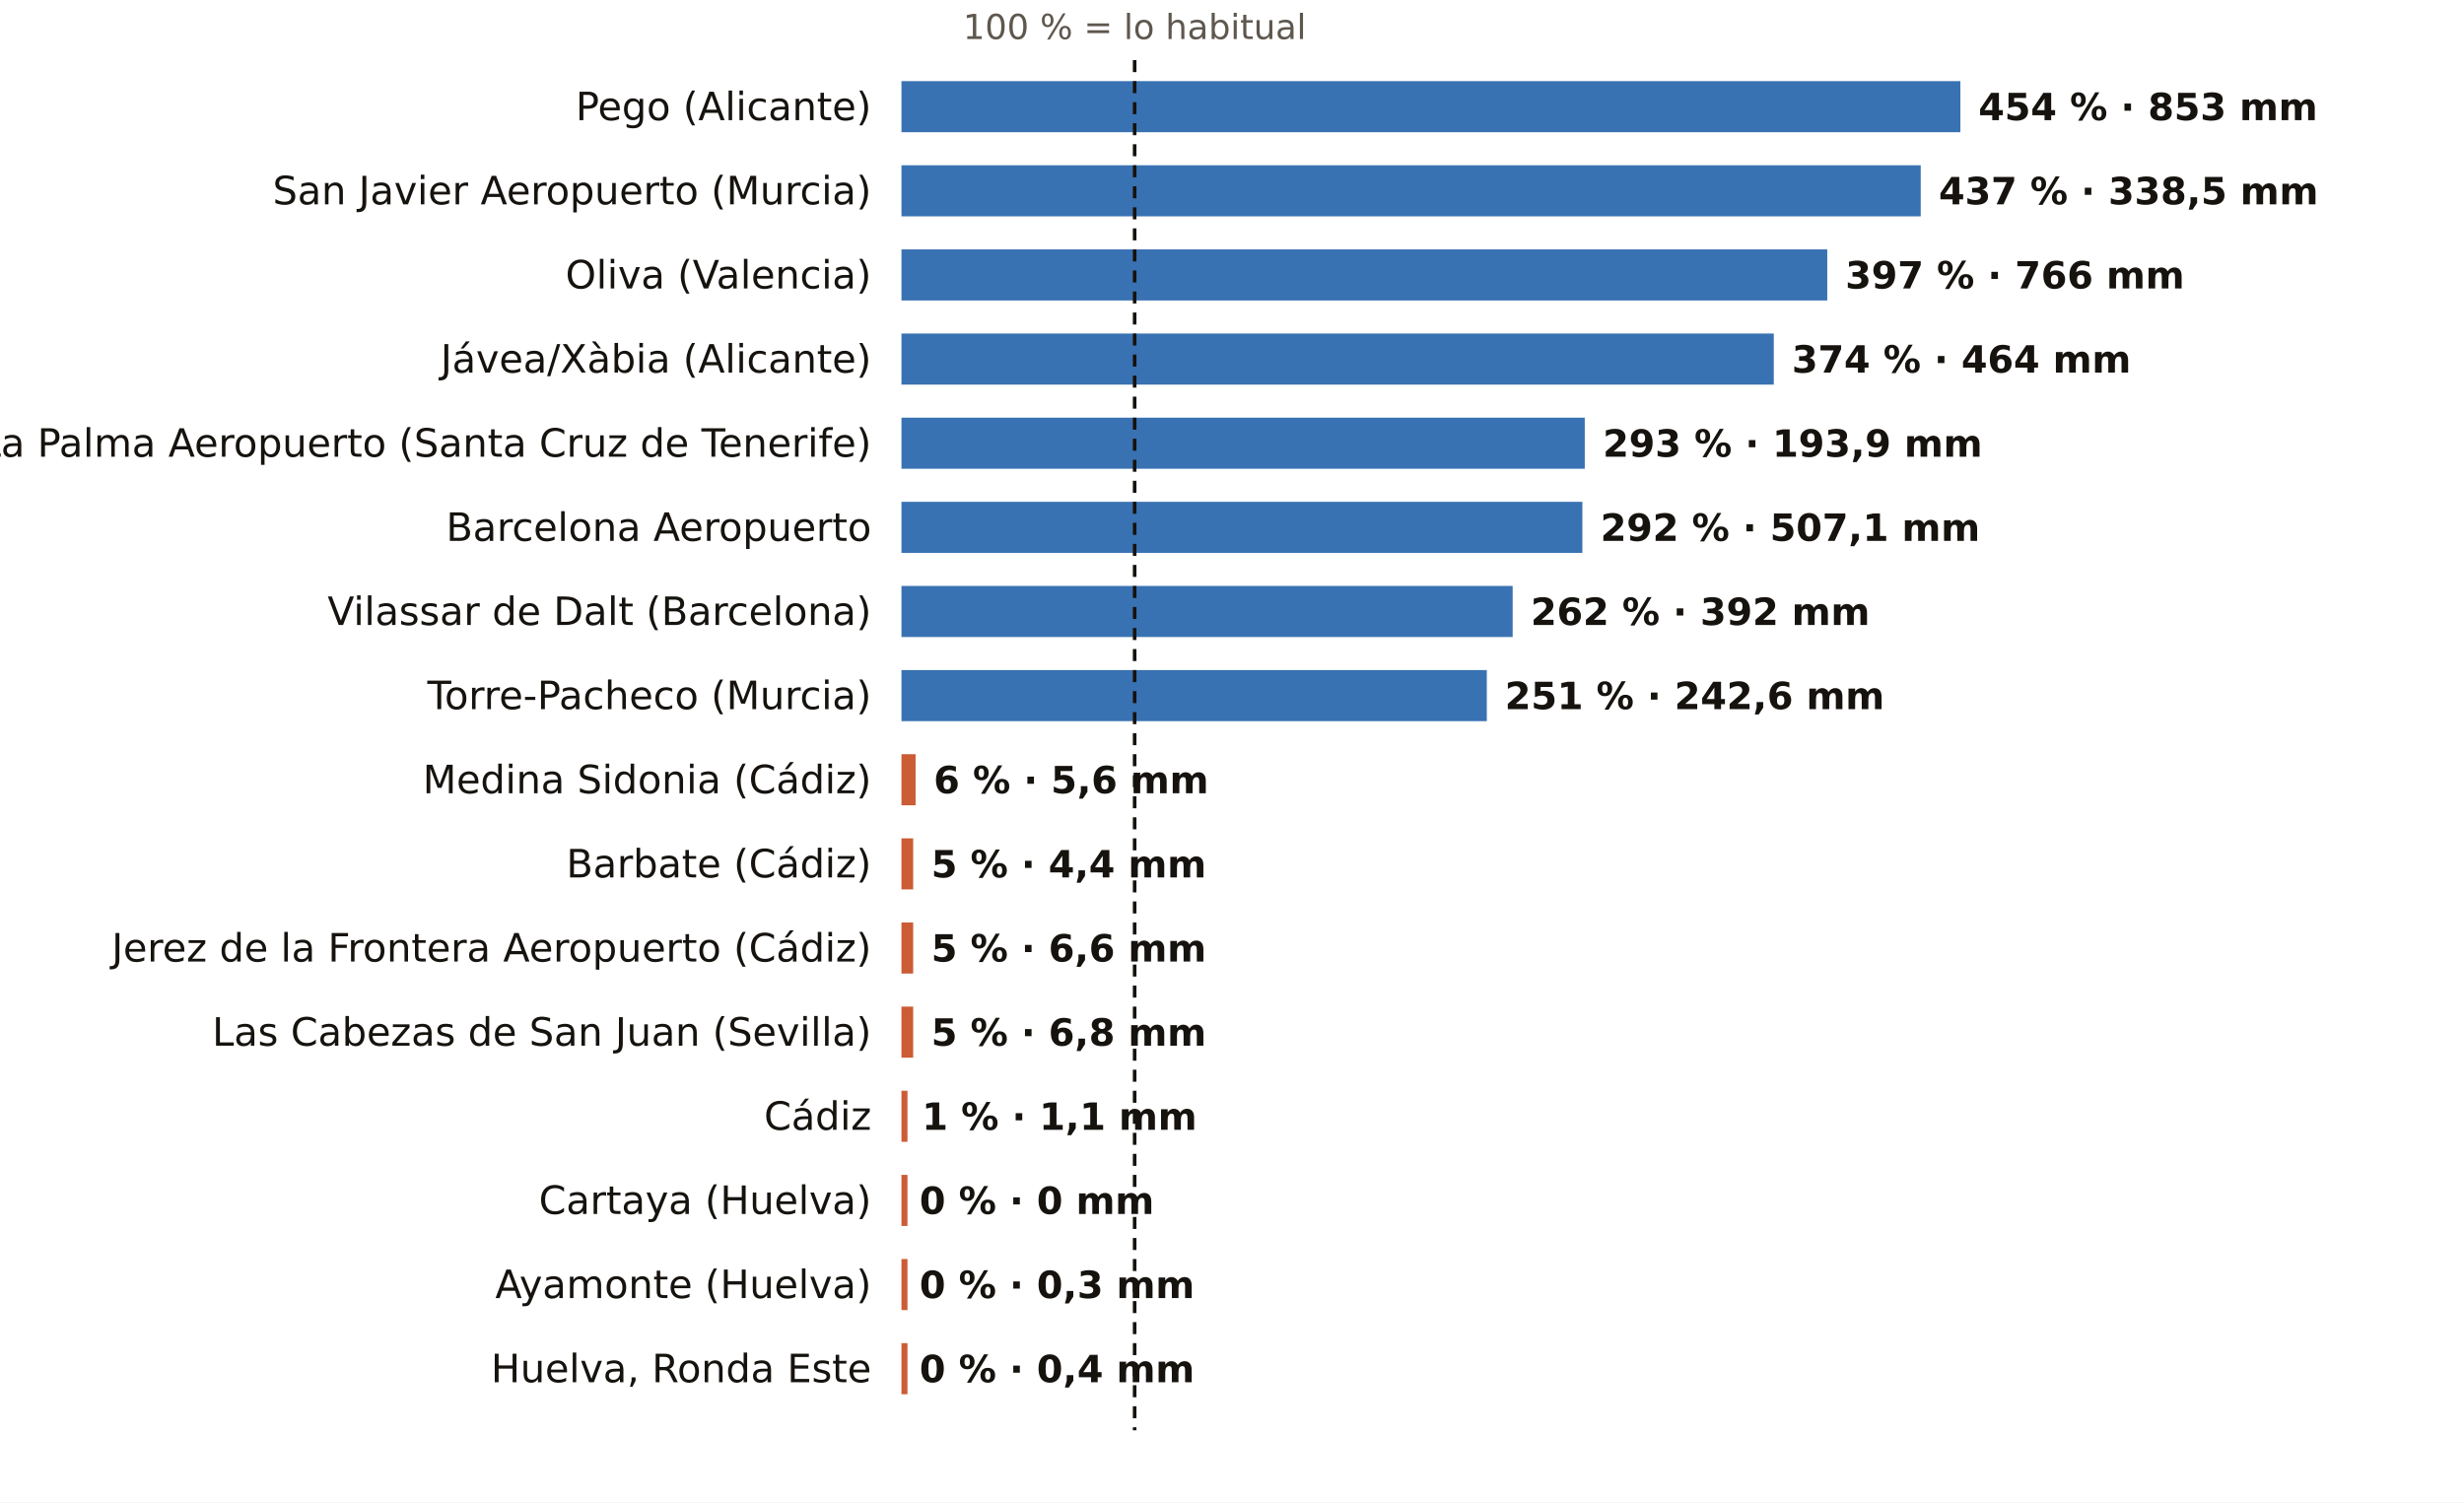
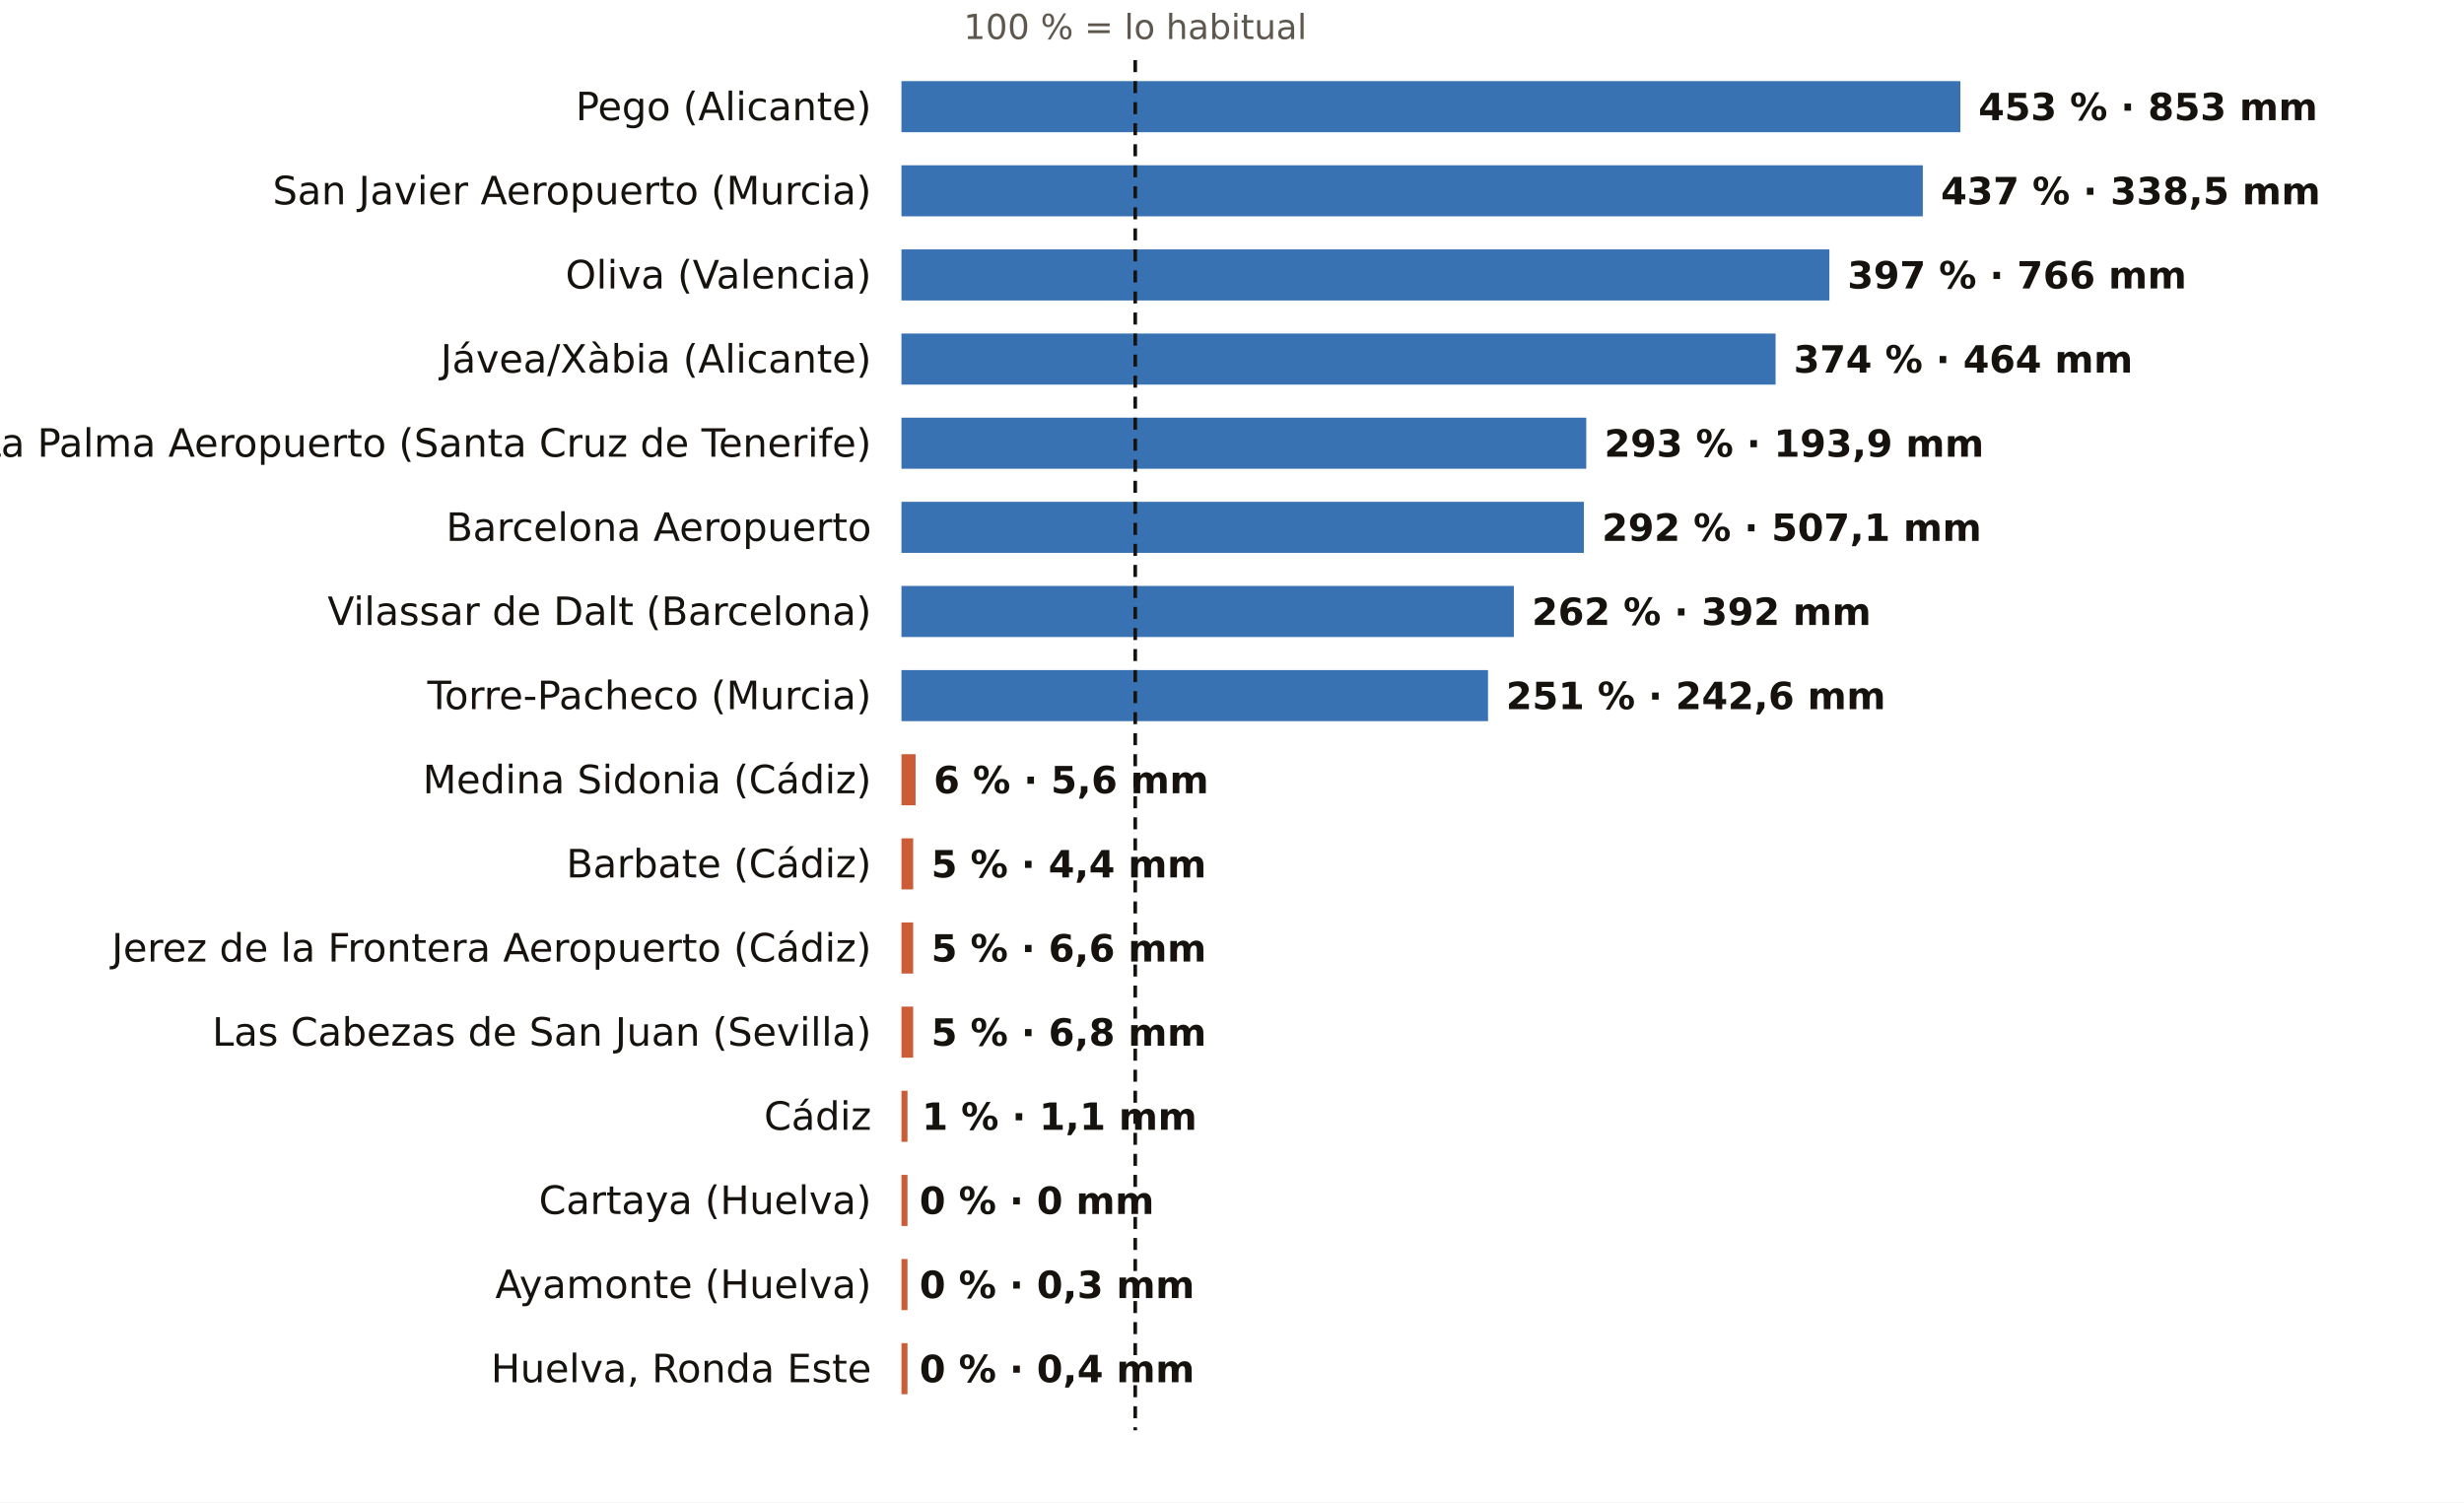
<svg xmlns="http://www.w3.org/2000/svg" viewBox="0 0 820 500" width="820" height="500" role="img" aria-label="El otoño, pluviómetro a pluviómetro: % de lo habitual">
  <rect width="820" height="500" fill="#FFFFFF" />
-   <text x="377.6" y="13.0" font-size="11.5" fill="#5E574E" text-anchor="middle" font-weight="400" font-family="Public Sans, DejaVu Sans, Arial, sans-serif">100 % = lo habitual</text>
+   <text x="377.8" y="13.0" font-size="11.5" fill="#5E574E" text-anchor="middle" font-weight="400" font-family="Public Sans, DejaVu Sans, Arial, sans-serif">100 % = lo habitual</text>
  <text x="290.0" y="40.0" font-size="13" fill="#16130F" text-anchor="end" font-weight="500" font-family="Public Sans, DejaVu Sans, Arial, sans-serif">Pego (Alicante)</text>
  <rect x="300" y="27" width="352.4" height="17" fill="#1F5FA8" opacity="0.88" />
-   <text x="658.4" y="40.0" font-size="12.5" fill="#16130F" text-anchor="start" font-weight="600" font-family="Public Sans, DejaVu Sans, Arial, sans-serif">454 % · 853 mm</text>
+   <text x="658.4" y="40.0" font-size="12.5" fill="#16130F" text-anchor="start" font-weight="600" font-family="Public Sans, DejaVu Sans, Arial, sans-serif">453 % · 853 mm</text>
  <text x="290.0" y="68.0" font-size="13" fill="#16130F" text-anchor="end" font-weight="500" font-family="Public Sans, DejaVu Sans, Arial, sans-serif">San Javier Aeropuerto (Murcia)</text>
-   <rect x="300" y="55" width="339.2" height="17" fill="#1F5FA8" opacity="0.88" />
-   <text x="645.2" y="68.0" font-size="12.5" fill="#16130F" text-anchor="start" font-weight="600" font-family="Public Sans, DejaVu Sans, Arial, sans-serif">437 % · 338,5 mm</text>
+   <rect x="300" y="55" width="339.9" height="17" fill="#1F5FA8" opacity="0.88" />
+   <text x="645.9" y="68.0" font-size="12.5" fill="#16130F" text-anchor="start" font-weight="600" font-family="Public Sans, DejaVu Sans, Arial, sans-serif">437 % · 338,5 mm</text>
  <text x="290.0" y="96.0" font-size="13" fill="#16130F" text-anchor="end" font-weight="500" font-family="Public Sans, DejaVu Sans, Arial, sans-serif">Oliva (Valencia)</text>
-   <rect x="300" y="83" width="308.1" height="17" fill="#1F5FA8" opacity="0.88" />
-   <text x="614.1" y="96.0" font-size="12.5" fill="#16130F" text-anchor="start" font-weight="600" font-family="Public Sans, DejaVu Sans, Arial, sans-serif">397 % · 766 mm</text>
+   <rect x="300" y="83" width="308.8" height="17" fill="#1F5FA8" opacity="0.88" />
+   <text x="614.8" y="96.0" font-size="12.5" fill="#16130F" text-anchor="start" font-weight="600" font-family="Public Sans, DejaVu Sans, Arial, sans-serif">397 % · 766 mm</text>
  <text x="290.0" y="124.0" font-size="13" fill="#16130F" text-anchor="end" font-weight="500" font-family="Public Sans, DejaVu Sans, Arial, sans-serif">Jávea/Xàbia (Alicante)</text>
-   <rect x="300" y="111" width="290.3" height="17" fill="#1F5FA8" opacity="0.88" />
-   <text x="596.3" y="124.0" font-size="12.5" fill="#16130F" text-anchor="start" font-weight="600" font-family="Public Sans, DejaVu Sans, Arial, sans-serif">374 % · 464 mm</text>
+   <rect x="300" y="111" width="290.9" height="17" fill="#1F5FA8" opacity="0.88" />
+   <text x="596.9" y="124.0" font-size="12.5" fill="#16130F" text-anchor="start" font-weight="600" font-family="Public Sans, DejaVu Sans, Arial, sans-serif">374 % · 464 mm</text>
  <text x="290.0" y="152.0" font-size="13" fill="#16130F" text-anchor="end" font-weight="500" font-family="Public Sans, DejaVu Sans, Arial, sans-serif">La Palma Aeropuerto (Santa Cruz de Tenerife)</text>
-   <rect x="300" y="139" width="227.4" height="17" fill="#1F5FA8" opacity="0.88" />
-   <text x="533.4" y="152.0" font-size="12.5" fill="#16130F" text-anchor="start" font-weight="600" font-family="Public Sans, DejaVu Sans, Arial, sans-serif">293 % · 193,9 mm</text>
+   <rect x="300" y="139" width="227.9" height="17" fill="#1F5FA8" opacity="0.88" />
+   <text x="533.9" y="152.0" font-size="12.5" fill="#16130F" text-anchor="start" font-weight="600" font-family="Public Sans, DejaVu Sans, Arial, sans-serif">293 % · 193,9 mm</text>
  <text x="290.0" y="180.0" font-size="13" fill="#16130F" text-anchor="end" font-weight="500" font-family="Public Sans, DejaVu Sans, Arial, sans-serif">Barcelona Aeropuerto</text>
-   <rect x="300" y="167" width="226.6" height="17" fill="#1F5FA8" opacity="0.88" />
-   <text x="532.6" y="180.0" font-size="12.5" fill="#16130F" text-anchor="start" font-weight="600" font-family="Public Sans, DejaVu Sans, Arial, sans-serif">292 % · 507,1 mm</text>
+   <rect x="300" y="167" width="227.1" height="17" fill="#1F5FA8" opacity="0.88" />
+   <text x="533.1" y="180.0" font-size="12.5" fill="#16130F" text-anchor="start" font-weight="600" font-family="Public Sans, DejaVu Sans, Arial, sans-serif">292 % · 507,1 mm</text>
  <text x="290.0" y="208.0" font-size="13" fill="#16130F" text-anchor="end" font-weight="500" font-family="Public Sans, DejaVu Sans, Arial, sans-serif">Vilassar de Dalt (Barcelona)</text>
-   <rect x="300" y="195" width="203.4" height="17" fill="#1F5FA8" opacity="0.88" />
-   <text x="509.4" y="208.0" font-size="12.5" fill="#16130F" text-anchor="start" font-weight="600" font-family="Public Sans, DejaVu Sans, Arial, sans-serif">262 % · 392 mm</text>
+   <rect x="300" y="195" width="203.8" height="17" fill="#1F5FA8" opacity="0.88" />
+   <text x="509.8" y="208.0" font-size="12.5" fill="#16130F" text-anchor="start" font-weight="600" font-family="Public Sans, DejaVu Sans, Arial, sans-serif">262 % · 392 mm</text>
  <text x="290.0" y="236.0" font-size="13" fill="#16130F" text-anchor="end" font-weight="500" font-family="Public Sans, DejaVu Sans, Arial, sans-serif">Torre-Pacheco (Murcia)</text>
-   <rect x="300" y="223" width="194.8" height="17" fill="#1F5FA8" opacity="0.88" />
-   <text x="500.8" y="236.0" font-size="12.5" fill="#16130F" text-anchor="start" font-weight="600" font-family="Public Sans, DejaVu Sans, Arial, sans-serif">251 % · 242,6 mm</text>
+   <rect x="300" y="223" width="195.2" height="17" fill="#1F5FA8" opacity="0.88" />
+   <text x="501.2" y="236.0" font-size="12.5" fill="#16130F" text-anchor="start" font-weight="600" font-family="Public Sans, DejaVu Sans, Arial, sans-serif">251 % · 242,6 mm</text>
  <text x="290.0" y="264.0" font-size="13" fill="#16130F" text-anchor="end" font-weight="500" font-family="Public Sans, DejaVu Sans, Arial, sans-serif">Medina Sidonia (Cádiz)</text>
  <rect x="300" y="251" width="4.7" height="17" fill="#C4461A" opacity="0.88" />
  <text x="310.7" y="264.0" font-size="12.5" fill="#16130F" text-anchor="start" font-weight="600" font-family="Public Sans, DejaVu Sans, Arial, sans-serif">6 % · 5,6 mm</text>
  <text x="290.0" y="292.0" font-size="13" fill="#16130F" text-anchor="end" font-weight="500" font-family="Public Sans, DejaVu Sans, Arial, sans-serif">Barbate (Cádiz)</text>
  <rect x="300" y="279" width="3.9" height="17" fill="#C4461A" opacity="0.88" />
  <text x="309.9" y="292.0" font-size="12.5" fill="#16130F" text-anchor="start" font-weight="600" font-family="Public Sans, DejaVu Sans, Arial, sans-serif">5 % · 4,4 mm</text>
  <text x="290.0" y="320.0" font-size="13" fill="#16130F" text-anchor="end" font-weight="500" font-family="Public Sans, DejaVu Sans, Arial, sans-serif">Jerez de la Frontera Aeropuerto (Cádiz)</text>
  <rect x="300" y="307" width="3.9" height="17" fill="#C4461A" opacity="0.88" />
  <text x="309.9" y="320.0" font-size="12.5" fill="#16130F" text-anchor="start" font-weight="600" font-family="Public Sans, DejaVu Sans, Arial, sans-serif">5 % · 6,6 mm</text>
  <text x="290.0" y="348.0" font-size="13" fill="#16130F" text-anchor="end" font-weight="500" font-family="Public Sans, DejaVu Sans, Arial, sans-serif">Las Cabezas de San Juan (Sevilla)</text>
  <rect x="300" y="335" width="3.9" height="17" fill="#C4461A" opacity="0.88" />
  <text x="309.9" y="348.0" font-size="12.5" fill="#16130F" text-anchor="start" font-weight="600" font-family="Public Sans, DejaVu Sans, Arial, sans-serif">5 % · 6,8 mm</text>
  <text x="290.0" y="376.0" font-size="13" fill="#16130F" text-anchor="end" font-weight="500" font-family="Public Sans, DejaVu Sans, Arial, sans-serif">Cádiz</text>
  <rect x="300" y="363" width="2.0" height="17" fill="#C4461A" opacity="0.88" />
  <text x="306.8" y="376.0" font-size="12.5" fill="#16130F" text-anchor="start" font-weight="600" font-family="Public Sans, DejaVu Sans, Arial, sans-serif">1 % · 1,1 mm</text>
  <text x="290.0" y="404.0" font-size="13" fill="#16130F" text-anchor="end" font-weight="500" font-family="Public Sans, DejaVu Sans, Arial, sans-serif">Cartaya (Huelva)</text>
  <rect x="300" y="391" width="2.0" height="17" fill="#C4461A" opacity="0.88" />
  <text x="306.0" y="404.0" font-size="12.5" fill="#16130F" text-anchor="start" font-weight="600" font-family="Public Sans, DejaVu Sans, Arial, sans-serif">0 % · 0 mm</text>
  <text x="290.0" y="432.0" font-size="13" fill="#16130F" text-anchor="end" font-weight="500" font-family="Public Sans, DejaVu Sans, Arial, sans-serif">Ayamonte (Huelva)</text>
  <rect x="300" y="419" width="2.0" height="17" fill="#C4461A" opacity="0.88" />
  <text x="306.0" y="432.0" font-size="12.5" fill="#16130F" text-anchor="start" font-weight="600" font-family="Public Sans, DejaVu Sans, Arial, sans-serif">0 % · 0,3 mm</text>
  <text x="290.0" y="460.0" font-size="13" fill="#16130F" text-anchor="end" font-weight="500" font-family="Public Sans, DejaVu Sans, Arial, sans-serif">Huelva, Ronda Este</text>
  <rect x="300" y="447" width="2.0" height="17" fill="#C4461A" opacity="0.88" />
  <text x="306.0" y="460.0" font-size="12.5" fill="#16130F" text-anchor="start" font-weight="600" font-family="Public Sans, DejaVu Sans, Arial, sans-serif">0 % · 0,4 mm</text>
-   <line x1="377.6" x2="377.6" y1="20" y2="476" stroke="#16130F" stroke-width="1.2" stroke-dasharray="4 3" />
+   <line x1="377.8" x2="377.8" y1="20" y2="476" stroke="#16130F" stroke-width="1.2" stroke-dasharray="4 3" />
</svg>
